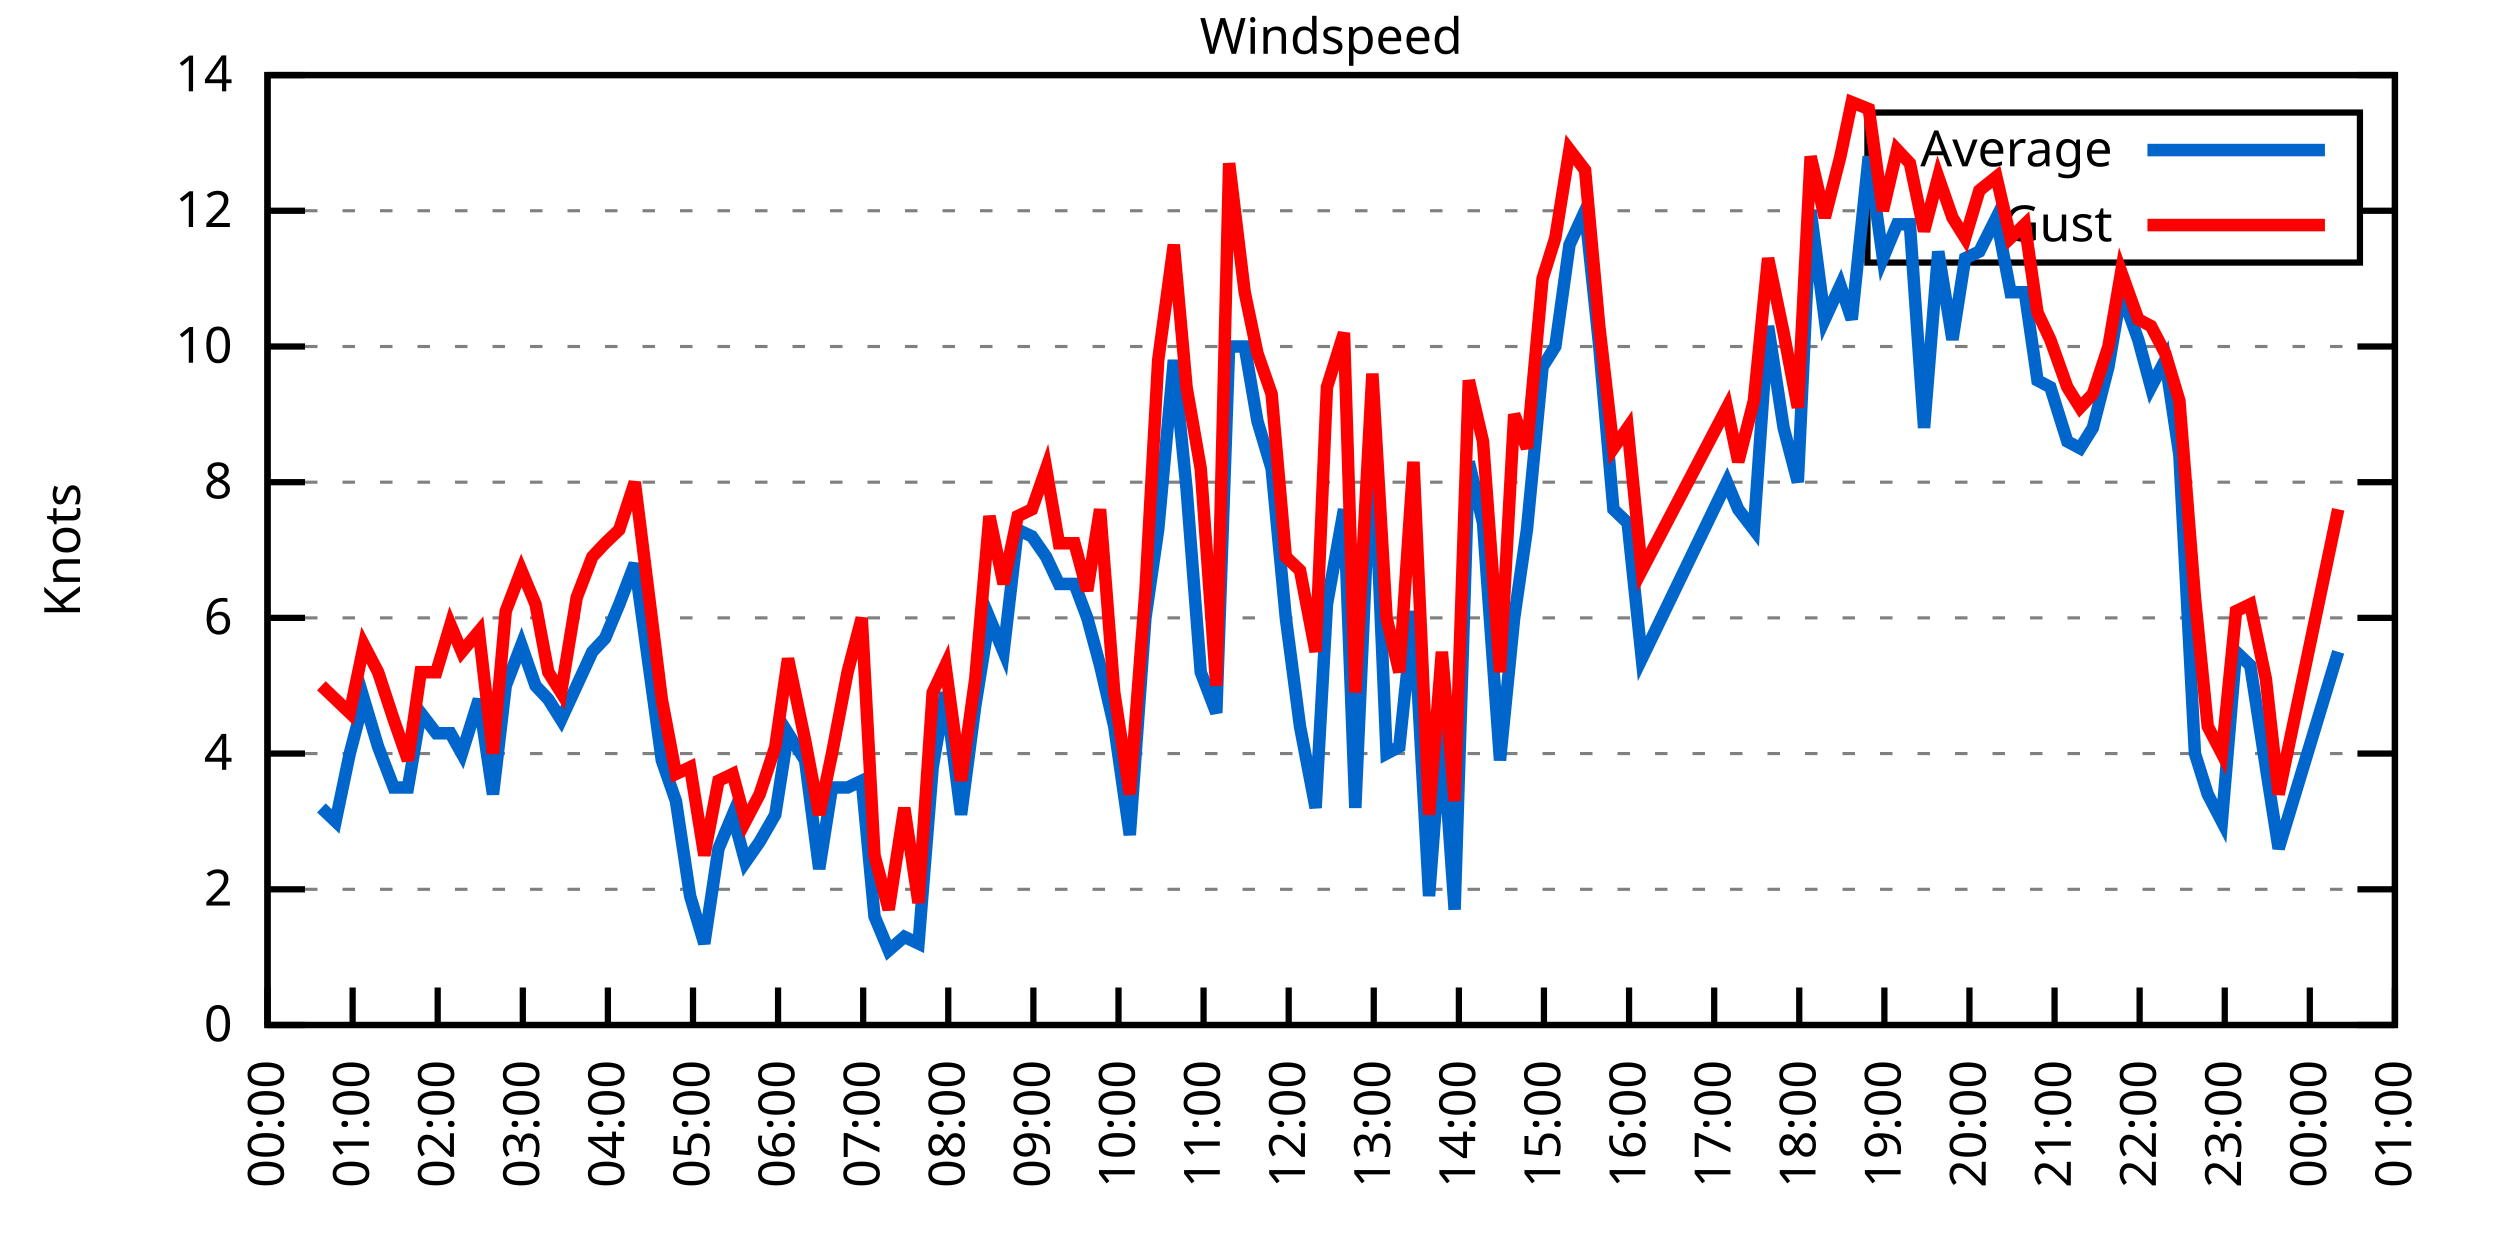
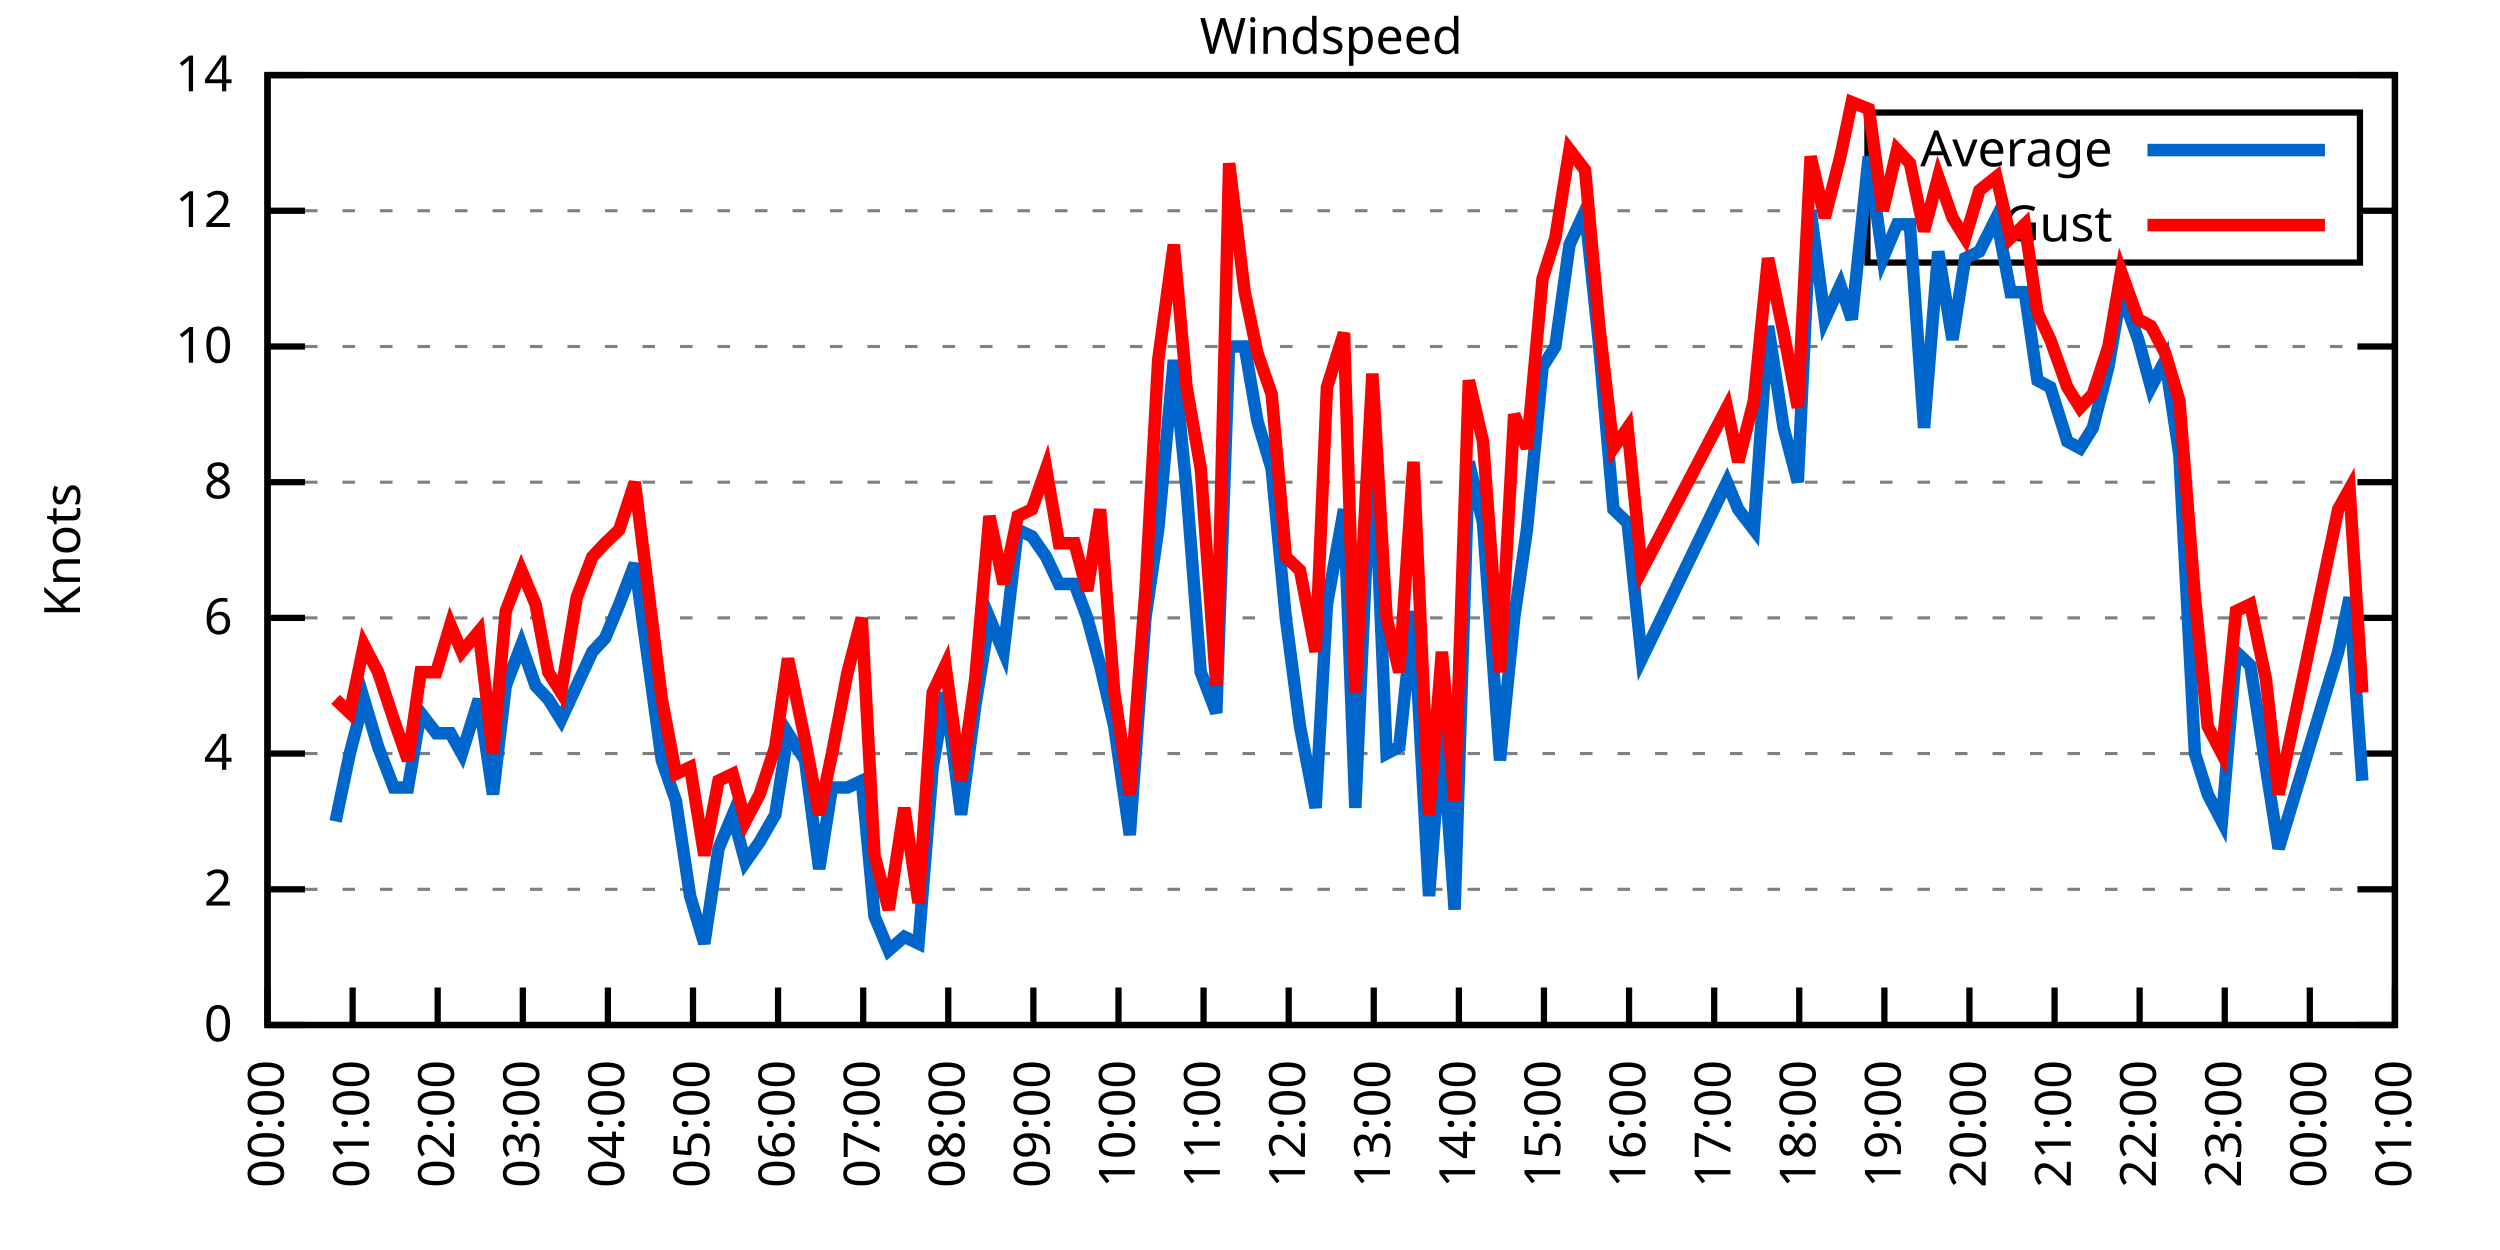
<svg xmlns="http://www.w3.org/2000/svg" xmlns:xlink="http://www.w3.org/1999/xlink" width="400" height="200" viewBox="0 0 400 200">
  <g id="gnuplot_canvas">
    <rect x="0" y="0" width="400" height="200" fill="none" />
    <defs>
      <circle id="gpDot" r="0.5" stroke-width="0.5" stroke="currentColor" />
      <path id="gpPt0" stroke-width="0.333" stroke="currentColor" d="M-1,0 h2 M0,-1 v2" />
      <path id="gpPt1" stroke-width="0.333" stroke="currentColor" d="M-1,-1 L1,1 M1,-1 L-1,1" />
      <path id="gpPt2" stroke-width="0.333" stroke="currentColor" d="M-1,0 L1,0 M0,-1 L0,1 M-1,-1 L1,1 M-1,1 L1,-1" />
      <rect id="gpPt3" stroke-width="0.333" stroke="currentColor" x="-1" y="-1" width="2" height="2" />
      <rect id="gpPt4" stroke-width="0.333" stroke="currentColor" fill="currentColor" x="-1" y="-1" width="2" height="2" />
      <circle id="gpPt5" stroke-width="0.333" stroke="currentColor" cx="0" cy="0" r="1" />
      <use xlink:href="#gpPt5" id="gpPt6" fill="currentColor" stroke="none" />
      <path id="gpPt7" stroke-width="0.333" stroke="currentColor" d="M0,-1.33 L-1.33,0.67 L1.33,0.67 z" />
      <use xlink:href="#gpPt7" id="gpPt8" fill="currentColor" stroke="none" />
      <use xlink:href="#gpPt7" id="gpPt9" stroke="currentColor" transform="rotate(180)" />
      <use xlink:href="#gpPt9" id="gpPt10" fill="currentColor" stroke="none" />
      <use xlink:href="#gpPt3" id="gpPt11" stroke="currentColor" transform="rotate(45)" />
      <use xlink:href="#gpPt11" id="gpPt12" fill="currentColor" stroke="none" />
      <path id="gpPt13" stroke-width="0.333" stroke="currentColor" d="M0,1.330 L1.265,0.411 L0.782,-1.067 L-0.782,-1.076 L-1.265,0.411 z" />
      <use xlink:href="#gpPt13" id="gpPt14" fill="currentColor" stroke="none" />
      <filter id="textbox" filterUnits="objectBoundingBox" x="0" y="0" height="1" width="1">
        <feFlood flood-color="white" flood-opacity="1" result="bgnd" />
        <feComposite in="SourceGraphic" in2="bgnd" operator="atop" />
      </filter>
      <filter id="greybox" filterUnits="objectBoundingBox" x="0" y="0" height="1" width="1">
        <feFlood flood-color="lightgrey" flood-opacity="1" result="grey" />
        <feComposite in="SourceGraphic" in2="grey" operator="atop" />
      </filter>
    </defs>
    <g fill="none" color="white" stroke="currentColor" stroke-width="1.00" stroke-linecap="butt" stroke-linejoin="miter">
</g>
    <g fill="none" color="black" stroke="currentColor" stroke-width="1.00" stroke-linecap="butt" stroke-linejoin="miter">
      <g stroke="none" shape-rendering="crispEdges">
        <polygon fill="rgb(255, 255, 255)" points="42.80,164.00 383.18,164.00 383.18,12.02 42.80,12.02 " />
      </g>
    </g>
    <g fill="none" color="black" stroke="currentColor" stroke-width="1.00" stroke-linecap="butt" stroke-linejoin="miter">
</g>
    <g fill="none" color="black" stroke="black" stroke-width="0.50" stroke-linecap="butt" stroke-linejoin="miter">
</g>
    <g fill="none" color="gray" stroke="currentColor" stroke-width="0.50" stroke-linecap="butt" stroke-linejoin="miter">
      <path stroke="gray" stroke-dasharray="2,4" class="gridline" d="M42.80,164.00 L383.19,164.00  " />
    </g>
    <g fill="none" color="gray" stroke="gray" stroke-width="1.00" stroke-linecap="butt" stroke-linejoin="miter">
</g>
    <g fill="none" color="black" stroke="currentColor" stroke-width="1.00" stroke-linecap="butt" stroke-linejoin="miter">
      <path stroke="black" d="M42.80,164.00 L48.80,164.00 M383.19,164.00 L377.19,164.00  " />
      <g transform="translate(37.20,166.60)" stroke="none" fill="black" font-family="Sans" font-size="8.00" text-anchor="end">
        <text>
          <tspan font-family="Sans"> 0</tspan>
        </text>
      </g>
    </g>
    <g fill="none" color="black" stroke="currentColor" stroke-width="1.00" stroke-linecap="butt" stroke-linejoin="miter">
</g>
    <g fill="none" color="black" stroke="black" stroke-width="0.50" stroke-linecap="butt" stroke-linejoin="miter">
</g>
    <g fill="none" color="gray" stroke="currentColor" stroke-width="0.50" stroke-linecap="butt" stroke-linejoin="miter">
      <path stroke="gray" stroke-dasharray="2,4" class="gridline" d="M42.80,142.29 L383.19,142.29  " />
    </g>
    <g fill="none" color="gray" stroke="gray" stroke-width="1.00" stroke-linecap="butt" stroke-linejoin="miter">
</g>
    <g fill="none" color="black" stroke="currentColor" stroke-width="1.00" stroke-linecap="butt" stroke-linejoin="miter">
      <path stroke="black" d="M42.80,142.29 L48.80,142.29 M383.19,142.29 L377.19,142.29  " />
      <g transform="translate(37.20,144.89)" stroke="none" fill="black" font-family="Sans" font-size="8.00" text-anchor="end">
        <text>
          <tspan font-family="Sans"> 2</tspan>
        </text>
      </g>
    </g>
    <g fill="none" color="black" stroke="currentColor" stroke-width="1.00" stroke-linecap="butt" stroke-linejoin="miter">
</g>
    <g fill="none" color="black" stroke="black" stroke-width="0.50" stroke-linecap="butt" stroke-linejoin="miter">
</g>
    <g fill="none" color="gray" stroke="currentColor" stroke-width="0.50" stroke-linecap="butt" stroke-linejoin="miter">
      <path stroke="gray" stroke-dasharray="2,4" class="gridline" d="M42.80,120.57 L383.19,120.57  " />
    </g>
    <g fill="none" color="gray" stroke="gray" stroke-width="1.00" stroke-linecap="butt" stroke-linejoin="miter">
</g>
    <g fill="none" color="black" stroke="currentColor" stroke-width="1.00" stroke-linecap="butt" stroke-linejoin="miter">
      <path stroke="black" d="M42.80,120.57 L48.80,120.57 M383.19,120.57 L377.19,120.57  " />
      <g transform="translate(37.20,123.17)" stroke="none" fill="black" font-family="Sans" font-size="8.00" text-anchor="end">
        <text>
          <tspan font-family="Sans"> 4</tspan>
        </text>
      </g>
    </g>
    <g fill="none" color="black" stroke="currentColor" stroke-width="1.00" stroke-linecap="butt" stroke-linejoin="miter">
</g>
    <g fill="none" color="black" stroke="black" stroke-width="0.50" stroke-linecap="butt" stroke-linejoin="miter">
</g>
    <g fill="none" color="gray" stroke="currentColor" stroke-width="0.50" stroke-linecap="butt" stroke-linejoin="miter">
      <path stroke="gray" stroke-dasharray="2,4" class="gridline" d="M42.80,98.86 L383.19,98.86  " />
    </g>
    <g fill="none" color="gray" stroke="gray" stroke-width="1.00" stroke-linecap="butt" stroke-linejoin="miter">
</g>
    <g fill="none" color="black" stroke="currentColor" stroke-width="1.00" stroke-linecap="butt" stroke-linejoin="miter">
      <path stroke="black" d="M42.80,98.86 L48.80,98.86 M383.19,98.86 L377.19,98.86  " />
      <g transform="translate(37.20,101.46)" stroke="none" fill="black" font-family="Sans" font-size="8.00" text-anchor="end">
        <text>
          <tspan font-family="Sans"> 6</tspan>
        </text>
      </g>
    </g>
    <g fill="none" color="black" stroke="currentColor" stroke-width="1.00" stroke-linecap="butt" stroke-linejoin="miter">
</g>
    <g fill="none" color="black" stroke="black" stroke-width="0.50" stroke-linecap="butt" stroke-linejoin="miter">
</g>
    <g fill="none" color="gray" stroke="currentColor" stroke-width="0.50" stroke-linecap="butt" stroke-linejoin="miter">
      <path stroke="gray" stroke-dasharray="2,4" class="gridline" d="M42.80,77.15 L383.19,77.15  " />
    </g>
    <g fill="none" color="gray" stroke="gray" stroke-width="1.00" stroke-linecap="butt" stroke-linejoin="miter">
</g>
    <g fill="none" color="black" stroke="currentColor" stroke-width="1.00" stroke-linecap="butt" stroke-linejoin="miter">
      <path stroke="black" d="M42.80,77.15 L48.80,77.15 M383.19,77.15 L377.19,77.15  " />
      <g transform="translate(37.20,79.75)" stroke="none" fill="black" font-family="Sans" font-size="8.00" text-anchor="end">
        <text>
          <tspan font-family="Sans"> 8</tspan>
        </text>
      </g>
    </g>
    <g fill="none" color="black" stroke="currentColor" stroke-width="1.00" stroke-linecap="butt" stroke-linejoin="miter">
</g>
    <g fill="none" color="black" stroke="black" stroke-width="0.50" stroke-linecap="butt" stroke-linejoin="miter">
</g>
    <g fill="none" color="gray" stroke="currentColor" stroke-width="0.50" stroke-linecap="butt" stroke-linejoin="miter">
      <path stroke="gray" stroke-dasharray="2,4" class="gridline" d="M42.80,55.44 L383.19,55.44  " />
    </g>
    <g fill="none" color="gray" stroke="gray" stroke-width="1.00" stroke-linecap="butt" stroke-linejoin="miter">
</g>
    <g fill="none" color="black" stroke="currentColor" stroke-width="1.00" stroke-linecap="butt" stroke-linejoin="miter">
      <path stroke="black" d="M42.80,55.44 L48.80,55.44 M383.19,55.44 L377.19,55.44  " />
      <g transform="translate(37.20,58.04)" stroke="none" fill="black" font-family="Sans" font-size="8.00" text-anchor="end">
        <text>
          <tspan font-family="Sans"> 10</tspan>
        </text>
      </g>
    </g>
    <g fill="none" color="black" stroke="currentColor" stroke-width="1.00" stroke-linecap="butt" stroke-linejoin="miter">
</g>
    <g fill="none" color="black" stroke="black" stroke-width="0.50" stroke-linecap="butt" stroke-linejoin="miter">
</g>
    <g fill="none" color="gray" stroke="currentColor" stroke-width="0.50" stroke-linecap="butt" stroke-linejoin="miter">
      <path stroke="gray" stroke-dasharray="2,4" class="gridline" d="M42.80,33.72 L298.79,33.72 M377.59,33.72 L383.19,33.72  " />
    </g>
    <g fill="none" color="gray" stroke="gray" stroke-width="1.00" stroke-linecap="butt" stroke-linejoin="miter">
</g>
    <g fill="none" color="black" stroke="currentColor" stroke-width="1.00" stroke-linecap="butt" stroke-linejoin="miter">
      <path stroke="black" d="M42.80,33.72 L48.80,33.72 M383.19,33.72 L377.19,33.72  " />
      <g transform="translate(37.20,36.32)" stroke="none" fill="black" font-family="Sans" font-size="8.00" text-anchor="end">
        <text>
          <tspan font-family="Sans"> 12</tspan>
        </text>
      </g>
    </g>
    <g fill="none" color="black" stroke="currentColor" stroke-width="1.00" stroke-linecap="butt" stroke-linejoin="miter">
</g>
    <g fill="none" color="black" stroke="black" stroke-width="0.50" stroke-linecap="butt" stroke-linejoin="miter">
</g>
    <g fill="none" color="gray" stroke="currentColor" stroke-width="0.50" stroke-linecap="butt" stroke-linejoin="miter">
      <path stroke="gray" stroke-dasharray="2,4" class="gridline" d="M42.80,12.01 L383.19,12.01  " />
    </g>
    <g fill="none" color="gray" stroke="gray" stroke-width="1.00" stroke-linecap="butt" stroke-linejoin="miter">
</g>
    <g fill="none" color="black" stroke="currentColor" stroke-width="1.00" stroke-linecap="butt" stroke-linejoin="miter">
      <path stroke="black" d="M42.80,12.01 L48.80,12.01 M383.19,12.01 L377.19,12.01  " />
      <g transform="translate(37.20,14.61)" stroke="none" fill="black" font-family="Sans" font-size="8.00" text-anchor="end">
        <text>
          <tspan font-family="Sans"> 14</tspan>
        </text>
      </g>
    </g>
    <g fill="none" color="black" stroke="currentColor" stroke-width="1.00" stroke-linecap="butt" stroke-linejoin="miter">
      <path stroke="black" d="M42.80,164.00 L42.80,158.00  " />
      <g transform="translate(45.40,169.60) rotate(270.00)" stroke="none" fill="black" font-family="Sans" font-size="8.00" text-anchor="end">
        <text>
          <tspan font-family="Sans">00:00</tspan>
        </text>
      </g>
    </g>
    <g fill="none" color="black" stroke="currentColor" stroke-width="1.00" stroke-linecap="butt" stroke-linejoin="miter">
      <path stroke="black" d="M56.42,164.00 L56.42,158.00  " />
      <g transform="translate(59.02,169.60) rotate(270.00)" stroke="none" fill="black" font-family="Sans" font-size="8.00" text-anchor="end">
        <text>
          <tspan font-family="Sans">01:00</tspan>
        </text>
      </g>
    </g>
    <g fill="none" color="black" stroke="currentColor" stroke-width="1.00" stroke-linecap="butt" stroke-linejoin="miter">
      <path stroke="black" d="M70.03,164.00 L70.03,158.00  " />
      <g transform="translate(72.63,169.60) rotate(270.00)" stroke="none" fill="black" font-family="Sans" font-size="8.00" text-anchor="end">
        <text>
          <tspan font-family="Sans">02:00</tspan>
        </text>
      </g>
    </g>
    <g fill="none" color="black" stroke="currentColor" stroke-width="1.00" stroke-linecap="butt" stroke-linejoin="miter">
      <path stroke="black" d="M83.65,164.00 L83.65,158.00  " />
      <g transform="translate(86.25,169.60) rotate(270.00)" stroke="none" fill="black" font-family="Sans" font-size="8.00" text-anchor="end">
        <text>
          <tspan font-family="Sans">03:00</tspan>
        </text>
      </g>
    </g>
    <g fill="none" color="black" stroke="currentColor" stroke-width="1.00" stroke-linecap="butt" stroke-linejoin="miter">
      <path stroke="black" d="M97.26,164.00 L97.26,158.00  " />
      <g transform="translate(99.86,169.60) rotate(270.00)" stroke="none" fill="black" font-family="Sans" font-size="8.00" text-anchor="end">
        <text>
          <tspan font-family="Sans">04:00</tspan>
        </text>
      </g>
    </g>
    <g fill="none" color="black" stroke="currentColor" stroke-width="1.00" stroke-linecap="butt" stroke-linejoin="miter">
      <path stroke="black" d="M110.88,164.00 L110.88,158.00  " />
      <g transform="translate(113.48,169.60) rotate(270.00)" stroke="none" fill="black" font-family="Sans" font-size="8.00" text-anchor="end">
        <text>
          <tspan font-family="Sans">05:00</tspan>
        </text>
      </g>
    </g>
    <g fill="none" color="black" stroke="currentColor" stroke-width="1.00" stroke-linecap="butt" stroke-linejoin="miter">
      <path stroke="black" d="M124.49,164.00 L124.49,158.00  " />
      <g transform="translate(127.09,169.60) rotate(270.00)" stroke="none" fill="black" font-family="Sans" font-size="8.00" text-anchor="end">
        <text>
          <tspan font-family="Sans">06:00</tspan>
        </text>
      </g>
    </g>
    <g fill="none" color="black" stroke="currentColor" stroke-width="1.00" stroke-linecap="butt" stroke-linejoin="miter">
      <path stroke="black" d="M138.11,164.00 L138.11,158.00  " />
      <g transform="translate(140.71,169.60) rotate(270.00)" stroke="none" fill="black" font-family="Sans" font-size="8.00" text-anchor="end">
        <text>
          <tspan font-family="Sans">07:00</tspan>
        </text>
      </g>
    </g>
    <g fill="none" color="black" stroke="currentColor" stroke-width="1.00" stroke-linecap="butt" stroke-linejoin="miter">
      <path stroke="black" d="M151.72,164.00 L151.72,158.00  " />
      <g transform="translate(154.32,169.60) rotate(270.00)" stroke="none" fill="black" font-family="Sans" font-size="8.00" text-anchor="end">
        <text>
          <tspan font-family="Sans">08:00</tspan>
        </text>
      </g>
    </g>
    <g fill="none" color="black" stroke="currentColor" stroke-width="1.00" stroke-linecap="butt" stroke-linejoin="miter">
      <path stroke="black" d="M165.34,164.00 L165.34,158.00  " />
      <g transform="translate(167.94,169.60) rotate(270.00)" stroke="none" fill="black" font-family="Sans" font-size="8.00" text-anchor="end">
        <text>
          <tspan font-family="Sans">09:00</tspan>
        </text>
      </g>
    </g>
    <g fill="none" color="black" stroke="currentColor" stroke-width="1.00" stroke-linecap="butt" stroke-linejoin="miter">
      <path stroke="black" d="M178.96,164.00 L178.96,158.00  " />
      <g transform="translate(181.56,169.60) rotate(270.00)" stroke="none" fill="black" font-family="Sans" font-size="8.00" text-anchor="end">
        <text>
          <tspan font-family="Sans">10:00</tspan>
        </text>
      </g>
    </g>
    <g fill="none" color="black" stroke="currentColor" stroke-width="1.00" stroke-linecap="butt" stroke-linejoin="miter">
      <path stroke="black" d="M192.57,164.00 L192.57,158.00  " />
      <g transform="translate(195.17,169.60) rotate(270.00)" stroke="none" fill="black" font-family="Sans" font-size="8.00" text-anchor="end">
        <text>
          <tspan font-family="Sans">11:00</tspan>
        </text>
      </g>
    </g>
    <g fill="none" color="black" stroke="currentColor" stroke-width="1.00" stroke-linecap="butt" stroke-linejoin="miter">
      <path stroke="black" d="M206.19,164.00 L206.19,158.00  " />
      <g transform="translate(208.79,169.60) rotate(270.00)" stroke="none" fill="black" font-family="Sans" font-size="8.00" text-anchor="end">
        <text>
          <tspan font-family="Sans">12:00</tspan>
        </text>
      </g>
    </g>
    <g fill="none" color="black" stroke="currentColor" stroke-width="1.00" stroke-linecap="butt" stroke-linejoin="miter">
      <path stroke="black" d="M219.80,164.00 L219.80,158.00  " />
      <g transform="translate(222.40,169.60) rotate(270.00)" stroke="none" fill="black" font-family="Sans" font-size="8.00" text-anchor="end">
        <text>
          <tspan font-family="Sans">13:00</tspan>
        </text>
      </g>
    </g>
    <g fill="none" color="black" stroke="currentColor" stroke-width="1.00" stroke-linecap="butt" stroke-linejoin="miter">
      <path stroke="black" d="M233.42,164.00 L233.42,158.00  " />
      <g transform="translate(236.02,169.60) rotate(270.00)" stroke="none" fill="black" font-family="Sans" font-size="8.00" text-anchor="end">
        <text>
          <tspan font-family="Sans">14:00</tspan>
        </text>
      </g>
    </g>
    <g fill="none" color="black" stroke="currentColor" stroke-width="1.00" stroke-linecap="butt" stroke-linejoin="miter">
      <path stroke="black" d="M247.03,164.00 L247.03,158.00  " />
      <g transform="translate(249.63,169.60) rotate(270.00)" stroke="none" fill="black" font-family="Sans" font-size="8.00" text-anchor="end">
        <text>
          <tspan font-family="Sans">15:00</tspan>
        </text>
      </g>
    </g>
    <g fill="none" color="black" stroke="currentColor" stroke-width="1.00" stroke-linecap="butt" stroke-linejoin="miter">
      <path stroke="black" d="M260.65,164.00 L260.65,158.00  " />
      <g transform="translate(263.25,169.60) rotate(270.00)" stroke="none" fill="black" font-family="Sans" font-size="8.00" text-anchor="end">
        <text>
          <tspan font-family="Sans">16:00</tspan>
        </text>
      </g>
    </g>
    <g fill="none" color="black" stroke="currentColor" stroke-width="1.00" stroke-linecap="butt" stroke-linejoin="miter">
      <path stroke="black" d="M274.27,164.00 L274.27,158.00  " />
      <g transform="translate(276.87,169.60) rotate(270.00)" stroke="none" fill="black" font-family="Sans" font-size="8.00" text-anchor="end">
        <text>
          <tspan font-family="Sans">17:00</tspan>
        </text>
      </g>
    </g>
    <g fill="none" color="black" stroke="currentColor" stroke-width="1.00" stroke-linecap="butt" stroke-linejoin="miter">
      <path stroke="black" d="M287.88,164.00 L287.88,158.00  " />
      <g transform="translate(290.48,169.60) rotate(270.00)" stroke="none" fill="black" font-family="Sans" font-size="8.00" text-anchor="end">
        <text>
          <tspan font-family="Sans">18:00</tspan>
        </text>
      </g>
    </g>
    <g fill="none" color="black" stroke="currentColor" stroke-width="1.00" stroke-linecap="butt" stroke-linejoin="miter">
      <path stroke="black" d="M301.50,164.00 L301.50,158.00  " />
      <g transform="translate(304.10,169.60) rotate(270.00)" stroke="none" fill="black" font-family="Sans" font-size="8.00" text-anchor="end">
        <text>
          <tspan font-family="Sans">19:00</tspan>
        </text>
      </g>
    </g>
    <g fill="none" color="black" stroke="currentColor" stroke-width="1.00" stroke-linecap="butt" stroke-linejoin="miter">
      <path stroke="black" d="M315.11,164.00 L315.11,158.00  " />
      <g transform="translate(317.71,169.60) rotate(270.00)" stroke="none" fill="black" font-family="Sans" font-size="8.00" text-anchor="end">
        <text>
          <tspan font-family="Sans">20:00</tspan>
        </text>
      </g>
    </g>
    <g fill="none" color="black" stroke="currentColor" stroke-width="1.00" stroke-linecap="butt" stroke-linejoin="miter">
      <path stroke="black" d="M328.73,164.00 L328.73,158.00  " />
      <g transform="translate(331.33,169.60) rotate(270.00)" stroke="none" fill="black" font-family="Sans" font-size="8.00" text-anchor="end">
        <text>
          <tspan font-family="Sans">21:00</tspan>
        </text>
      </g>
    </g>
    <g fill="none" color="black" stroke="currentColor" stroke-width="1.00" stroke-linecap="butt" stroke-linejoin="miter">
      <path stroke="black" d="M342.34,164.00 L342.34,158.00  " />
      <g transform="translate(344.94,169.60) rotate(270.00)" stroke="none" fill="black" font-family="Sans" font-size="8.00" text-anchor="end">
        <text>
          <tspan font-family="Sans">22:00</tspan>
        </text>
      </g>
    </g>
    <g fill="none" color="black" stroke="currentColor" stroke-width="1.00" stroke-linecap="butt" stroke-linejoin="miter">
      <path stroke="black" d="M355.96,164.00 L355.96,158.00  " />
      <g transform="translate(358.56,169.60) rotate(270.00)" stroke="none" fill="black" font-family="Sans" font-size="8.00" text-anchor="end">
        <text>
          <tspan font-family="Sans">23:00</tspan>
        </text>
      </g>
    </g>
    <g fill="none" color="black" stroke="currentColor" stroke-width="1.00" stroke-linecap="butt" stroke-linejoin="miter">
      <path stroke="black" d="M369.57,164.00 L369.57,158.00  " />
      <g transform="translate(372.17,169.60) rotate(270.00)" stroke="none" fill="black" font-family="Sans" font-size="8.00" text-anchor="end">
        <text>
          <tspan font-family="Sans">00:00</tspan>
        </text>
      </g>
    </g>
    <g fill="none" color="black" stroke="currentColor" stroke-width="1.00" stroke-linecap="butt" stroke-linejoin="miter">
      <path stroke="black" d="M383.19,164.00 L383.19,158.00  " />
      <g transform="translate(385.79,169.60) rotate(270.00)" stroke="none" fill="black" font-family="Sans" font-size="8.00" text-anchor="end">
        <text>
          <tspan font-family="Sans">01:00</tspan>
        </text>
      </g>
    </g>
    <g fill="none" color="black" stroke="currentColor" stroke-width="1.00" stroke-linecap="butt" stroke-linejoin="miter">
</g>
    <g fill="none" color="black" stroke="currentColor" stroke-width="1.00" stroke-linecap="butt" stroke-linejoin="miter">
      <path stroke="black" d="M42.80,12.01 L42.80,164.00 L383.19,164.00 L383.19,12.01 L42.80,12.01 Z  " />
    </g>
    <g fill="none" color="black" stroke="currentColor" stroke-width="1.00" stroke-linecap="butt" stroke-linejoin="miter">
</g>
    <g fill="none" color="black" stroke="currentColor" stroke-width="1.00" stroke-linecap="butt" stroke-linejoin="miter">
      <path stroke="black" d="M298.79,42.01 L298.79,18.01 L377.59,18.01 L377.59,42.01 L298.79,42.01 Z  " />
    </g>
    <g id="Windspeed_plot_1">
      <g fill="none" color="white" stroke="black" stroke-width="2.00" stroke-linecap="butt" stroke-linejoin="miter">
</g>
      <g fill="none" color="black" stroke="currentColor" stroke-width="2.00" stroke-linecap="butt" stroke-linejoin="miter">
        <g transform="translate(337.99,26.61)" stroke="none" fill="black" font-family="Sans" font-size="8.00" text-anchor="end">
          <text>
            <tspan font-family="Sans">Average</tspan>
          </text>
        </g>
      </g>
      <g fill="none" color="black" stroke="currentColor" stroke-width="2.00" stroke-linecap="butt" stroke-linejoin="miter">
-         <path stroke="rgb(  0, 102, 204)" d="M343.59,24.01 L371.99,24.01 M51.42,129.26 L53.69,131.43 L55.96,120.57 L58.23,111.89 L60.50,119.49 L63.00,126.00   L65.27,126.00 L67.31,114.06 L69.80,117.32 L72.07,117.32 L73.89,120.57 L76.61,111.89 L78.88,127.09 L80.92,109.72   L83.42,103.20 L85.69,109.72 L87.73,111.89 L89.77,115.15 L92.27,109.72 L94.77,104.29 L96.81,102.12 L99.08,96.69   L101.57,90.18 L105.89,121.66 L108.15,128.17 L110.42,143.37 L112.69,150.97 L114.96,135.77 L117.23,130.35 L119.27,137.94   L121.54,134.69 L124.04,130.35 L126.08,117.32 L128.81,121.66 L131.07,139.03 L133.12,126.00 L135.61,126.00 L137.88,124.92   L139.92,146.63 L142.19,152.06 L144.69,149.89 L146.96,150.97 L149.23,122.75 L151.27,110.80 L153.77,130.35 L156.04,112.97   L158.31,98.86 L160.57,104.29 L162.84,84.75 L165.11,85.83 L167.38,89.09 L169.43,93.43 L171.92,93.43 L173.96,98.86   L176.01,106.46 L178.28,116.23 L180.77,133.60 L183.27,98.86 L185.31,84.75 L187.81,57.61 L189.85,78.23 L192.12,107.55   L194.61,114.06 L196.66,55.44 L199.15,55.44 L201.19,67.38 L203.46,74.98 L205.73,98.86 L208.00,116.23 L210.50,129.26   L212.31,96.69 L215.04,81.49 L216.85,129.26 L219.58,67.38 L221.85,120.57 L223.89,119.49 L226.16,97.78 L228.65,143.37   L230.70,116.23 L232.74,145.54 L235.01,73.89 L237.28,83.66 L240.00,121.66 L242.27,98.86 L244.31,84.75 L246.81,58.69   L248.85,55.44 L251.12,39.15 L253.61,33.72 L255.88,55.44 L258.15,81.49 L260.42,83.66 L262.69,105.38 L276.31,77.15   L278.12,81.49 L280.62,84.75 L282.89,52.18 L285.38,68.46 L287.65,77.15 L289.70,33.72 L291.97,51.09 L294.46,45.66   L296.28,51.09 L299.00,25.04 L301.27,41.32 L303.54,35.89 L305.58,35.89 L307.85,68.46 L310.12,40.24 L312.39,54.35   L314.43,41.32 L316.70,40.24 L319.42,34.81 L321.69,46.75 L323.96,46.75 L326.00,60.86 L328.05,61.95 L330.77,70.63   L332.81,71.72 L334.85,68.46 L337.35,58.69 L339.39,46.75 L342.12,54.35 L344.16,61.95 L346.43,57.61 L348.70,72.81   L351.19,120.57 L353.24,127.09 L355.50,131.43 L357.77,104.29 L360.04,106.46 L362.54,122.75 L364.58,135.77 L374.11,104.29    " />
+         <path stroke="rgb(  0, 102, 204)" d="M343.59,24.01 L371.99,24.01 M53.69,131.43 L55.96,120.57 L58.23,111.89 L60.50,119.49 L63.00,126.00 L65.27,126.00   L67.31,114.06 L69.80,117.32 L72.07,117.32 L73.89,120.57 L76.61,111.89 L78.88,127.09 L80.92,109.72 L83.42,103.20   L85.69,109.72 L87.73,111.89 L89.77,115.15 L92.27,109.72 L94.77,104.29 L96.81,102.12 L99.08,96.69 L101.57,90.18   L105.89,121.66 L108.15,128.17 L110.42,143.37 L112.69,150.97 L114.96,135.77 L117.23,130.35 L119.27,137.94 L121.54,134.69   L124.04,130.35 L126.08,117.32 L128.81,121.66 L131.07,139.03 L133.12,126.00 L135.61,126.00 L137.88,124.92 L139.92,146.63   L142.19,152.06 L144.69,149.89 L146.96,150.97 L149.23,122.75 L151.27,110.80 L153.77,130.35 L156.04,112.97 L158.31,98.86   L160.57,104.29 L162.84,84.75 L165.11,85.83 L167.38,89.09 L169.43,93.43 L171.92,93.43 L173.96,98.86 L176.01,106.46   L178.28,116.23 L180.77,133.60 L183.27,98.86 L185.31,84.75 L187.81,57.61 L189.85,78.23 L192.12,107.55 L194.61,114.06   L196.66,55.44 L199.15,55.44 L201.19,67.38 L203.46,74.98 L205.73,98.86 L208.00,116.23 L210.50,129.26 L212.31,96.69   L215.04,81.49 L216.85,129.26 L219.58,67.38 L221.85,120.57 L223.89,119.49 L226.16,97.78 L228.65,143.37 L230.70,116.23   L232.74,145.54 L235.01,73.89 L237.28,83.66 L240.00,121.66 L242.27,98.86 L244.31,84.75 L246.81,58.69 L248.85,55.44   L251.12,39.15 L253.61,33.72 L255.88,55.44 L258.15,81.49 L260.42,83.66 L262.69,105.38 L276.31,77.15 L278.12,81.49   L280.62,84.75 L282.89,52.18 L285.38,68.46 L287.65,77.15 L289.70,33.72 L291.97,51.09 L294.46,45.66 L296.28,51.09   L299.00,25.04 L301.27,41.32 L303.54,35.89 L305.58,35.89 L307.85,68.46 L310.12,40.24 L312.39,54.35 L314.43,41.32   L316.70,40.24 L319.42,34.81 L321.69,46.75 L323.96,46.75 L326.00,60.86 L328.05,61.95 L330.77,70.63 L332.81,71.72   L334.85,68.46 L337.35,58.69 L339.39,46.75 L342.12,54.35 L344.16,61.95 L346.43,57.61 L348.70,72.81 L351.19,120.57   L353.24,127.09 L355.50,131.43 L357.77,104.29 L360.04,106.46 L362.54,122.75 L364.58,135.77 L374.11,104.29 L375.93,95.60   L377.97,124.92  " />
      </g>
    </g>
    <g id="Windspeed_plot_2">
      <g fill="none" color="black" stroke="currentColor" stroke-width="2.00" stroke-linecap="butt" stroke-linejoin="miter">
        <g transform="translate(337.99,38.61)" stroke="none" fill="black" font-family="Sans" font-size="8.00" text-anchor="end">
          <text>
            <tspan font-family="Sans">Gust</tspan>
          </text>
        </g>
      </g>
      <g fill="none" color="black" stroke="currentColor" stroke-width="2.00" stroke-linecap="butt" stroke-linejoin="miter">
-         <path stroke="rgb(255,   0,   0)" d="M343.59,36.01 L371.99,36.01 M51.42,109.72 L53.69,111.89 L55.96,114.06 L58.23,103.20 L60.50,107.55 L63.00,115.15   L65.27,121.66 L67.31,107.55 L69.80,107.55 L72.07,99.95 L73.89,104.29 L76.61,101.03 L78.88,120.57 L80.92,97.78   L83.42,91.26 L85.69,96.69 L87.73,107.55 L89.77,110.80 L92.27,95.60 L94.77,89.09 L96.81,86.92 L99.08,84.75   L101.57,77.15 L105.89,111.89 L108.15,123.83 L110.42,122.75 L112.69,136.86 L114.96,124.92 L117.23,123.83 L119.27,131.43   L121.54,127.09 L124.04,119.49 L126.08,105.38 L128.81,118.40 L131.07,130.35 L133.12,120.57 L135.61,107.55 L137.88,98.86   L139.92,136.86 L142.19,145.54 L144.69,129.26 L146.96,144.46 L149.23,110.80 L151.27,106.46 L153.77,124.92 L156.04,108.63   L158.31,82.58 L160.57,93.43 L162.84,82.58 L165.11,81.49 L167.38,74.98 L169.43,86.92 L171.92,86.92 L173.96,94.52   L176.01,81.49 L178.28,110.80 L180.77,127.09 L183.27,94.52 L185.31,57.61 L187.81,39.15 L189.85,61.95 L192.12,74.98   L194.61,109.72 L196.66,26.12 L199.15,46.75 L201.19,56.52 L203.46,63.04 L205.73,89.09 L208.00,91.26 L210.50,104.29   L212.31,61.95 L215.04,53.26 L216.85,110.80 L219.58,59.78 L221.85,98.86 L223.89,107.55 L226.16,73.89 L228.65,130.35   L230.70,104.29 L232.74,128.17 L235.01,60.86 L237.28,70.63 L240.00,107.55 L242.27,66.29 L244.31,71.72 L246.81,44.58   L248.85,38.07 L251.12,23.95 L253.61,27.21 L255.88,52.18 L258.15,71.72 L260.42,68.46 L262.69,91.26 L276.31,65.21   L278.12,73.89 L280.62,64.12 L282.89,41.32 L285.38,53.26 L287.65,65.21 L289.70,25.04 L291.97,34.81 L294.46,25.04   L296.28,16.35 L299.00,17.44 L301.27,33.72 L303.54,23.95 L305.58,26.12 L307.85,36.98 L310.12,28.29 L312.39,34.81   L314.43,38.07 L316.70,30.47 L319.42,28.29 L321.69,38.07 L323.96,35.89 L326.00,50.01 L328.05,54.35 L330.77,61.95   L332.81,65.21 L334.85,63.04 L337.35,55.44 L339.39,43.49 L342.12,51.09 L344.16,52.18 L346.43,56.52 L348.70,64.12   L351.19,95.60 L353.24,116.23 L355.50,120.57 L357.77,97.78 L360.04,96.69 L362.54,108.63 L364.58,127.09 L374.11,81.49    " />
+         <path stroke="rgb(255,   0,   0)" d="M343.59,36.01 L371.99,36.01 M53.69,111.89 L55.96,114.06 L58.23,103.20 L60.50,107.55 L63.00,115.15 L65.27,121.66   L67.31,107.55 L69.80,107.55 L72.07,99.95 L73.89,104.29 L76.61,101.03 L78.88,120.57 L80.92,97.78 L83.42,91.26   L85.69,96.69 L87.73,107.55 L89.77,110.80 L92.27,95.60 L94.77,89.09 L96.81,86.92 L99.08,84.75 L101.57,77.15   L105.89,111.89 L108.15,123.83 L110.42,122.75 L112.69,136.86 L114.96,124.92 L117.23,123.83 L119.27,131.43 L121.54,127.09   L124.04,119.49 L126.08,105.38 L128.81,118.40 L131.07,130.35 L133.12,120.57 L135.61,107.55 L137.88,98.86 L139.92,136.86   L142.19,145.54 L144.69,129.26 L146.96,144.46 L149.23,110.80 L151.27,106.46 L153.77,124.92 L156.04,108.63 L158.31,82.58   L160.57,93.43 L162.84,82.58 L165.11,81.49 L167.38,74.98 L169.43,86.92 L171.92,86.92 L173.96,94.52 L176.01,81.49   L178.28,110.80 L180.77,127.09 L183.27,94.52 L185.31,57.61 L187.81,39.15 L189.85,61.95 L192.12,74.98 L194.61,109.72   L196.66,26.12 L199.15,46.75 L201.19,56.52 L203.46,63.04 L205.73,89.09 L208.00,91.26 L210.50,104.29 L212.31,61.95   L215.04,53.26 L216.85,110.80 L219.58,59.78 L221.85,98.86 L223.89,107.55 L226.16,73.89 L228.65,130.35 L230.70,104.29   L232.74,128.17 L235.01,60.86 L237.28,70.63 L240.00,107.55 L242.27,66.29 L244.31,71.72 L246.81,44.58 L248.85,38.07   L251.12,23.95 L253.61,27.21 L255.88,52.18 L258.15,71.72 L260.42,68.46 L262.69,91.26 L276.31,65.21 L278.12,73.89   L280.62,64.12 L282.89,41.32 L285.38,53.26 L287.65,65.21 L289.70,25.04 L291.97,34.81 L294.46,25.04 L296.28,16.35   L299.00,17.44 L301.27,33.72 L303.54,23.95 L305.58,26.12 L307.85,36.98 L310.12,28.29 L312.39,34.81 L314.43,38.07   L316.70,30.47 L319.42,28.29 L321.69,38.07 L323.96,35.89 L326.00,50.01 L328.05,54.35 L330.77,61.95 L332.81,65.21   L334.85,63.04 L337.35,55.44 L339.39,43.49 L342.12,51.09 L344.16,52.18 L346.43,56.52 L348.70,64.12 L351.19,95.60   L353.24,116.23 L355.50,120.57 L357.77,97.78 L360.04,96.69 L362.54,108.63 L364.58,127.09 L374.11,81.49 L375.93,78.23   L377.97,110.80  " />
      </g>
    </g>
    <g fill="none" color="black" stroke="currentColor" stroke-width="2.00" stroke-linecap="butt" stroke-linejoin="miter">
</g>
    <g fill="none" color="black" stroke="black" stroke-width="1.00" stroke-linecap="butt" stroke-linejoin="miter">
</g>
    <g fill="none" color="black" stroke="currentColor" stroke-width="1.00" stroke-linecap="butt" stroke-linejoin="miter">
      <path stroke="black" d="M42.80,12.01 L42.80,164.00 L383.19,164.00 L383.19,12.01 L42.80,12.01 Z  " />
      <g transform="translate(12.80,88.01) rotate(270.00)" stroke="none" fill="black" font-family="Sans" font-size="8.00" text-anchor="middle">
        <text>
          <tspan font-family="Sans">Knots</tspan>
        </text>
      </g>
    </g>
    <g fill="none" color="black" stroke="currentColor" stroke-width="1.00" stroke-linecap="butt" stroke-linejoin="miter">
</g>
    <g fill="none" color="black" stroke="currentColor" stroke-width="1.00" stroke-linecap="butt" stroke-linejoin="miter">
      <g transform="translate(212.99,8.61)" stroke="none" fill="black" font-family="Sans" font-size="8.00" text-anchor="middle">
        <text>
          <tspan font-family="Sans">Windspeed</tspan>
        </text>
      </g>
    </g>
    <g fill="none" color="black" stroke="currentColor" stroke-width="1.00" stroke-linecap="butt" stroke-linejoin="miter">
</g>
  </g>
</svg>
